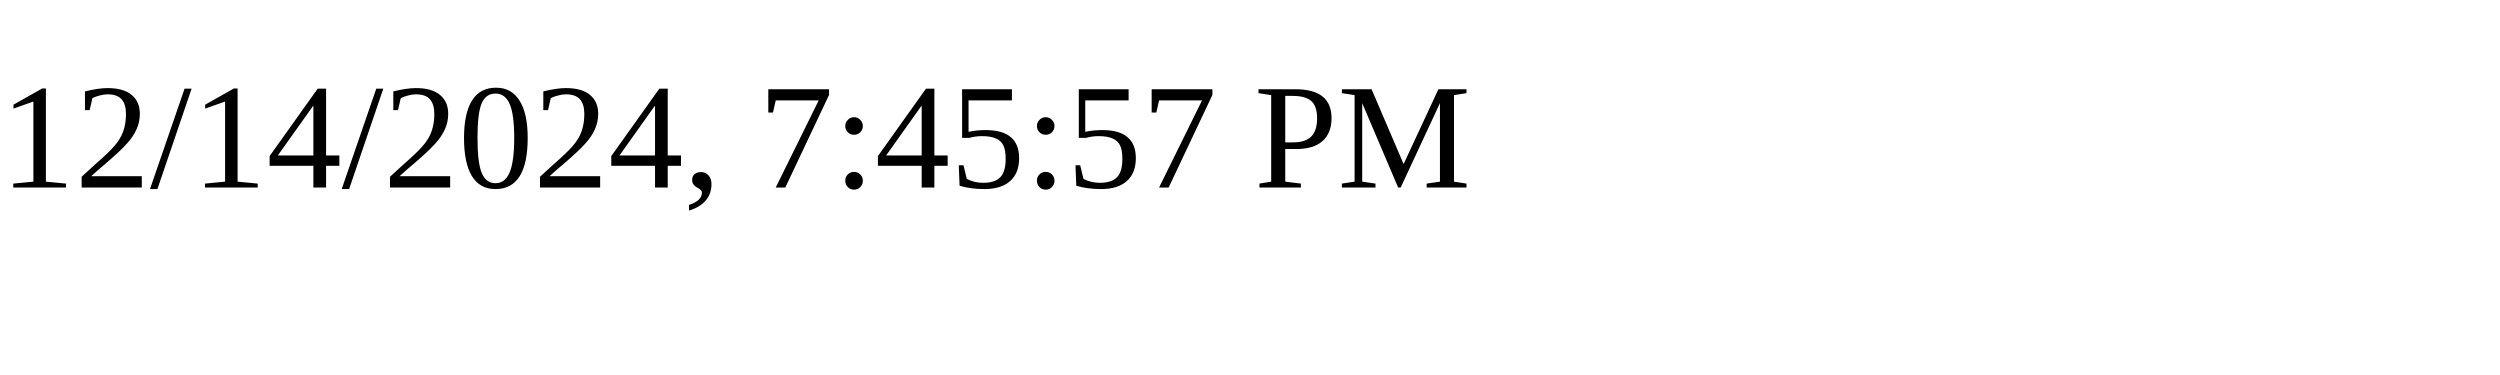
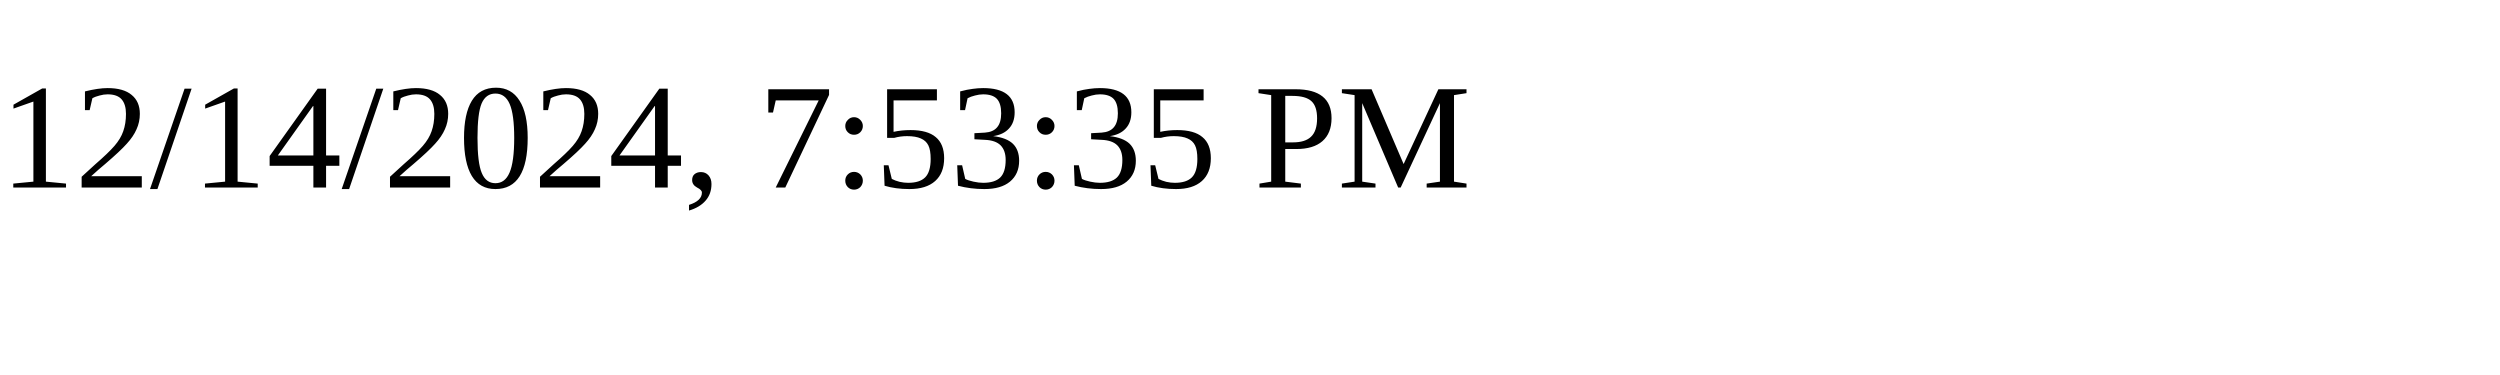
<svg xmlns="http://www.w3.org/2000/svg" height="30" width="200">
-   <text x="0" y="15">12/14/2024, 7:45:57 PM</text>
+   <text x="0" y="15">12/14/2024, 7:53:35 PM</text>
</svg>
